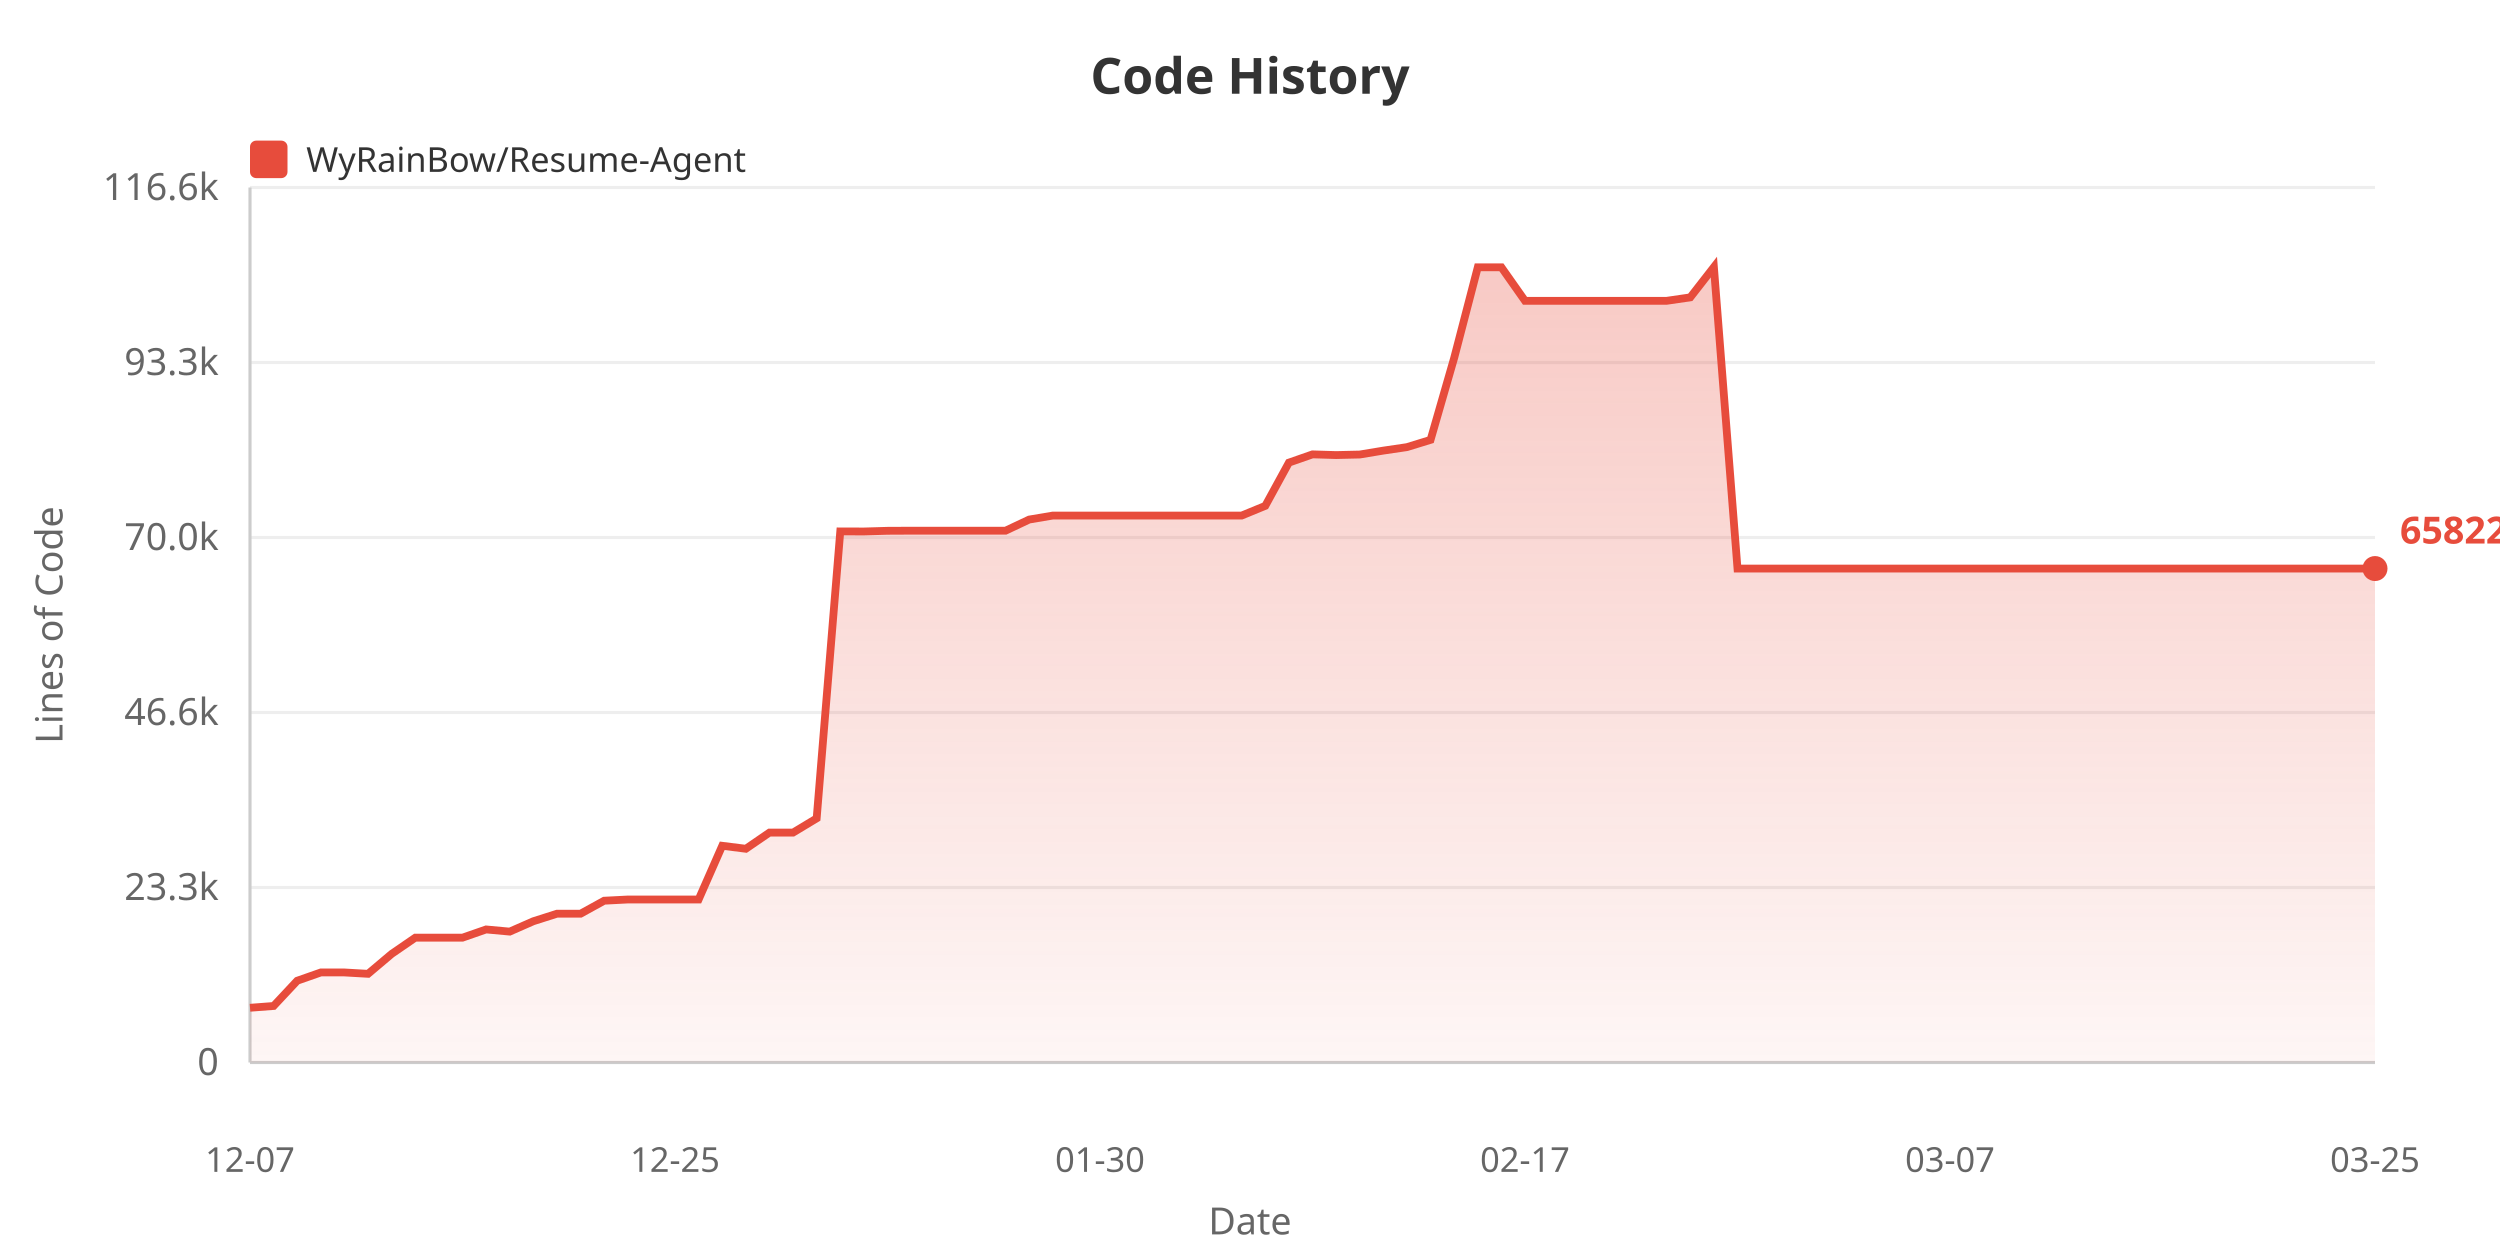
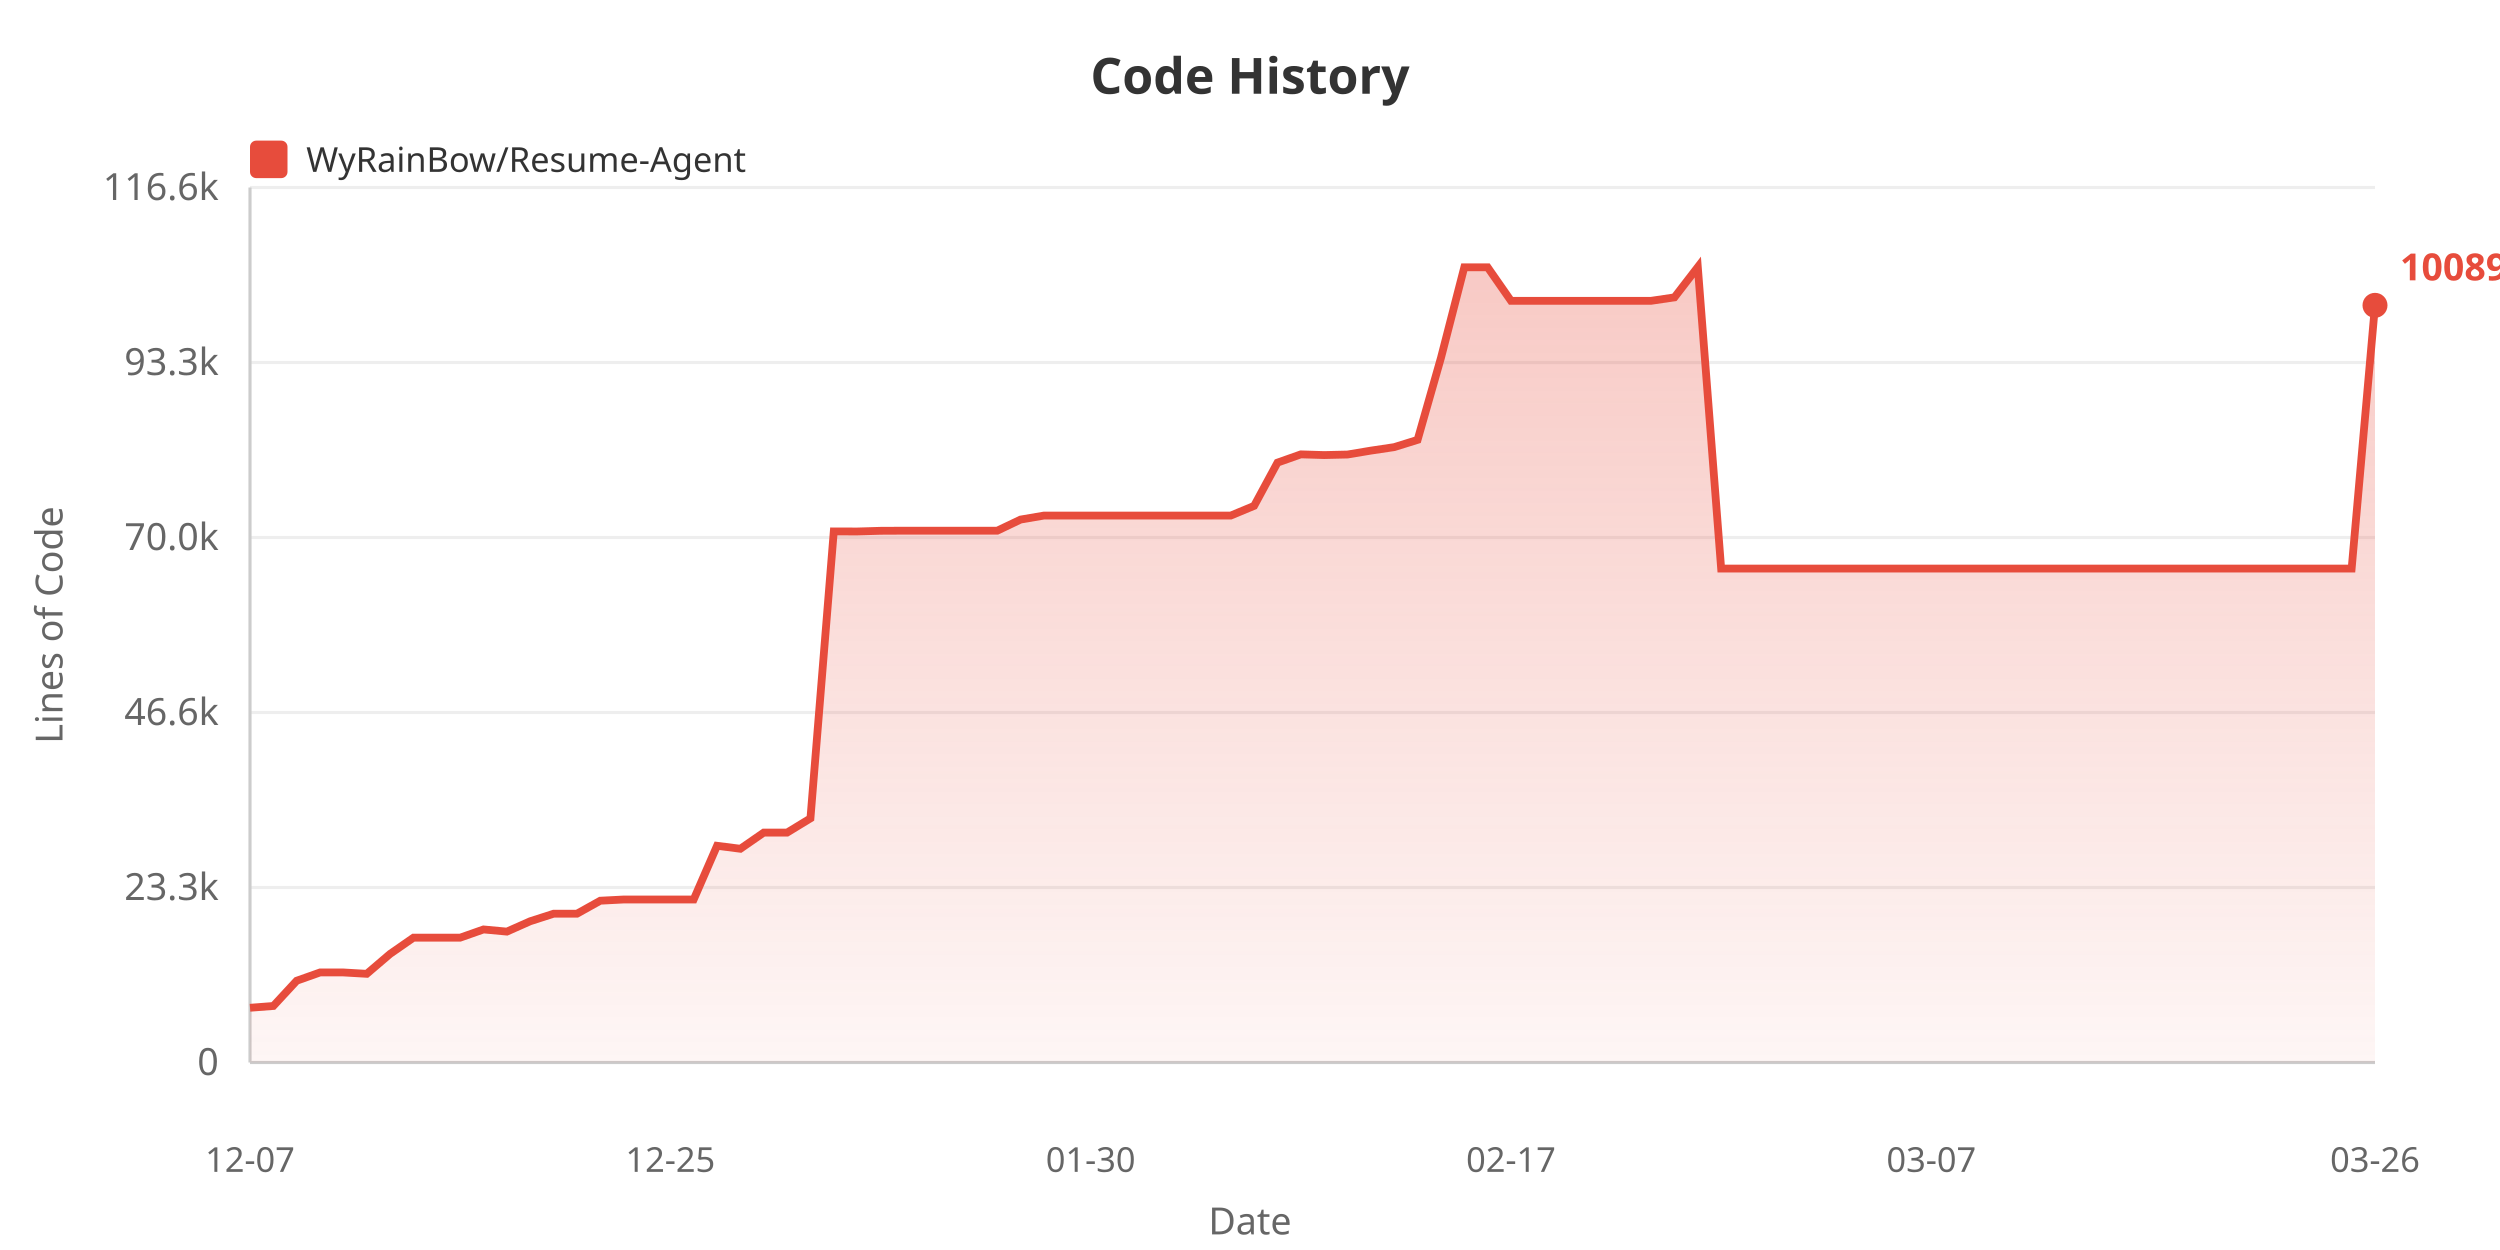
<svg xmlns="http://www.w3.org/2000/svg" width="800" height="400">
  <defs>
    <linearGradient id="areaGrad" x1="0%" y1="0%" x2="0%" y2="100%">
      <stop offset="0%" style="stop-color:#e74c3c;stop-opacity:0.3" />
      <stop offset="100%" style="stop-color:#e74c3c;stop-opacity:0.05" />
    </linearGradient>
  </defs>
  <rect width="100%" height="100%" fill="#ffffff" />
  <text x="400" y="30" fill="#333" font-size="16" font-weight="bold" text-anchor="middle" font-family="sans-serif">Code History</text>
  <rect x="80" y="45" width="12" height="12" fill="#e74c3c" rx="2" />
  <text x="98" y="55" fill="#333" font-size="11" font-family="sans-serif">WyRainBow/Resume-Agent</text>
  <text x="20" y="200" fill="#666" font-size="12" text-anchor="middle" font-family="sans-serif" transform="rotate(-90, 20, 200)">Lines of Code</text>
  <text x="70" y="344.0" fill="#666" font-size="12" text-anchor="end" font-family="sans-serif">0</text>
  <line x1="80" y1="340.0" x2="760" y2="340.0" stroke="#eee" stroke-width="1" />
  <text x="70" y="288.0" fill="#666" font-size="12" text-anchor="end" font-family="sans-serif">23.3k</text>
  <line x1="80" y1="284.0" x2="760" y2="284.0" stroke="#eee" stroke-width="1" />
  <text x="70" y="232.0" fill="#666" font-size="12" text-anchor="end" font-family="sans-serif">46.6k</text>
  <line x1="80" y1="228.0" x2="760" y2="228.0" stroke="#eee" stroke-width="1" />
  <text x="70" y="176.0" fill="#666" font-size="12" text-anchor="end" font-family="sans-serif">70.0k</text>
  <line x1="80" y1="172.0" x2="760" y2="172.0" stroke="#eee" stroke-width="1" />
  <text x="70" y="120.0" fill="#666" font-size="12" text-anchor="end" font-family="sans-serif">93.3k</text>
  <line x1="80" y1="116.0" x2="760" y2="116.0" stroke="#eee" stroke-width="1" />
  <text x="70" y="64.0" fill="#666" font-size="12" text-anchor="end" font-family="sans-serif">116.6k</text>
  <line x1="80" y1="60.0" x2="760" y2="60.0" stroke="#eee" stroke-width="1" />
  <line x1="80" y1="60" x2="80" y2="340" stroke="#ccc" stroke-width="1" />
  <line x1="80" y1="340" x2="760" y2="340" stroke="#ccc" stroke-width="1" />
-   <polygon points="80,340 80.0,322.487 87.556,321.913 95.111,313.835 102.667,311.186 110.222,311.186 117.778,311.623 125.333,305.245 132.889,300.054 140.444,300.054 148.0,300.054 155.556,297.422 163.111,298.116 170.667,294.797 178.222,292.391 185.778,292.391 193.333,288.227 200.889,287.84 208.444,287.84 216.0,287.84 223.556,287.84 231.111,270.651 238.667,271.605 246.222,266.43 253.778,266.43 261.333,261.872 268.889,170.052 276.444,170.076 284.0,169.857 291.556,169.821 299.111,169.821 306.667,169.821 314.222,169.821 321.778,169.821 329.333,166.258 336.889,164.98 344.444,164.98 352.0,164.98 359.556,164.98 367.111,164.98 374.667,164.98 382.222,164.98 389.778,164.98 397.333,164.98 404.889,161.87 412.444,148.041 420.0,145.397 427.556,145.623 435.111,145.447 442.667,144.196 450.222,143.08 457.778,140.755 465.333,114.547 472.889,85.546 480.444,85.534 488.0,96.261 495.556,96.261 503.111,96.261 510.667,96.261 518.222,96.261 525.778,96.261 533.333,96.261 540.889,95.154 548.444,85.455 556.0,181.938 563.556,181.938 571.111,181.938 578.667,181.938 586.222,181.938 593.778,181.938 601.333,181.938 608.889,181.938 616.444,181.938 624.0,181.938 631.556,181.938 639.111,181.938 646.667,181.938 654.222,181.938 661.778,181.938 669.333,181.938 676.889,181.938 684.444,181.938 692.0,181.938 699.556,181.938 707.111,181.938 714.667,181.938 722.222,181.938 729.778,181.938 737.333,181.938 744.889,181.938 752.444,181.938 760.0,181.938 760.0,340" fill="url(#areaGrad)" />
-   <polyline points="80.0,322.487 87.556,321.913 95.111,313.835 102.667,311.186 110.222,311.186 117.778,311.623 125.333,305.245 132.889,300.054 140.444,300.054 148.0,300.054 155.556,297.422 163.111,298.116 170.667,294.797 178.222,292.391 185.778,292.391 193.333,288.227 200.889,287.84 208.444,287.84 216.0,287.84 223.556,287.84 231.111,270.651 238.667,271.605 246.222,266.43 253.778,266.43 261.333,261.872 268.889,170.052 276.444,170.076 284.0,169.857 291.556,169.821 299.111,169.821 306.667,169.821 314.222,169.821 321.778,169.821 329.333,166.258 336.889,164.98 344.444,164.98 352.0,164.98 359.556,164.98 367.111,164.98 374.667,164.98 382.222,164.98 389.778,164.98 397.333,164.98 404.889,161.87 412.444,148.041 420.0,145.397 427.556,145.623 435.111,145.447 442.667,144.196 450.222,143.08 457.778,140.755 465.333,114.547 472.889,85.546 480.444,85.534 488.0,96.261 495.556,96.261 503.111,96.261 510.667,96.261 518.222,96.261 525.778,96.261 533.333,96.261 540.889,95.154 548.444,85.455 556.0,181.938 563.556,181.938 571.111,181.938 578.667,181.938 586.222,181.938 593.778,181.938 601.333,181.938 608.889,181.938 616.444,181.938 624.0,181.938 631.556,181.938 639.111,181.938 646.667,181.938 654.222,181.938 661.778,181.938 669.333,181.938 676.889,181.938 684.444,181.938 692.0,181.938 699.556,181.938 707.111,181.938 714.667,181.938 722.222,181.938 729.778,181.938 737.333,181.938 744.889,181.938 752.444,181.938 760.0,181.938" fill="none" stroke="#e74c3c" stroke-width="2.5" />
+   <polygon points="80,340 80.0,322.487 87.473,321.913 94.945,313.835 102.418,311.186 109.89,311.186 117.363,311.623 124.835,305.245 132.308,300.054 139.78,300.054 147.253,300.054 154.725,297.422 162.198,298.116 169.67,294.797 177.143,292.391 184.615,292.391 192.088,288.227 199.56,287.84 207.033,287.84 214.505,287.84 221.978,287.84 229.451,270.651 236.923,271.605 244.396,266.43 251.868,266.43 259.341,261.872 266.813,170.052 274.286,170.076 281.758,169.857 289.231,169.821 296.703,169.821 304.176,169.821 311.648,169.821 319.121,169.821 326.593,166.258 334.066,164.98 341.538,164.98 349.011,164.98 356.484,164.98 363.956,164.98 371.429,164.98 378.901,164.98 386.374,164.98 393.846,164.98 401.319,161.87 408.791,148.041 416.264,145.397 423.736,145.623 431.209,145.447 438.681,144.196 446.154,143.08 453.626,140.755 461.099,114.547 468.571,85.546 476.044,85.534 483.516,96.261 490.989,96.261 498.462,96.261 505.934,96.261 513.407,96.261 520.879,96.261 528.352,96.261 535.824,95.154 543.297,85.455 550.769,181.938 558.242,181.938 565.714,181.938 573.187,181.938 580.659,181.938 588.132,181.938 595.604,181.938 603.077,181.938 610.549,181.938 618.022,181.938 625.495,181.938 632.967,181.938 640.44,181.938 647.912,181.938 655.385,181.938 662.857,181.938 670.33,181.938 677.802,181.938 685.275,181.938 692.747,181.938 700.22,181.938 707.692,181.938 715.165,181.938 722.637,181.938 730.11,181.938 737.582,181.938 745.055,181.938 752.527,181.938 760.0,97.709 760.0,340" fill="url(#areaGrad)" />
+   <polyline points="80.0,322.487 87.473,321.913 94.945,313.835 102.418,311.186 109.89,311.186 117.363,311.623 124.835,305.245 132.308,300.054 139.78,300.054 147.253,300.054 154.725,297.422 162.198,298.116 169.67,294.797 177.143,292.391 184.615,292.391 192.088,288.227 199.56,287.84 207.033,287.84 214.505,287.84 221.978,287.84 229.451,270.651 236.923,271.605 244.396,266.43 251.868,266.43 259.341,261.872 266.813,170.052 274.286,170.076 281.758,169.857 289.231,169.821 296.703,169.821 304.176,169.821 311.648,169.821 319.121,169.821 326.593,166.258 334.066,164.98 341.538,164.98 349.011,164.98 356.484,164.98 363.956,164.98 371.429,164.98 378.901,164.98 386.374,164.98 393.846,164.98 401.319,161.87 408.791,148.041 416.264,145.397 423.736,145.623 431.209,145.447 438.681,144.196 446.154,143.08 453.626,140.755 461.099,114.547 468.571,85.546 476.044,85.534 483.516,96.261 490.989,96.261 498.462,96.261 505.934,96.261 513.407,96.261 520.879,96.261 528.352,96.261 535.824,95.154 543.297,85.455 550.769,181.938 558.242,181.938 565.714,181.938 573.187,181.938 580.659,181.938 588.132,181.938 595.604,181.938 603.077,181.938 610.549,181.938 618.022,181.938 625.495,181.938 632.967,181.938 640.44,181.938 647.912,181.938 655.385,181.938 662.857,181.938 670.33,181.938 677.802,181.938 685.275,181.938 692.747,181.938 700.22,181.938 707.692,181.938 715.165,181.938 722.637,181.938 730.11,181.938 737.582,181.938 745.055,181.938 752.527,181.938 760.0,97.709" fill="none" stroke="#e74c3c" stroke-width="2.5" />
  <text x="80.0" y="375" fill="#666" font-size="11" text-anchor="middle" font-family="sans-serif">12-07</text>
-   <text x="216.0" y="375" fill="#666" font-size="11" text-anchor="middle" font-family="sans-serif">12-25</text>
-   <text x="352.0" y="375" fill="#666" font-size="11" text-anchor="middle" font-family="sans-serif">01-30</text>
-   <text x="488.0" y="375" fill="#666" font-size="11" text-anchor="middle" font-family="sans-serif">02-17</text>
-   <text x="624.0" y="375" fill="#666" font-size="11" text-anchor="middle" font-family="sans-serif">03-07</text>
-   <text x="760.0" y="375" fill="#666" font-size="11" text-anchor="middle" font-family="sans-serif">03-25</text>
+   <text x="214.505" y="375" fill="#666" font-size="11" text-anchor="middle" font-family="sans-serif">12-25</text>
+   <text x="349.011" y="375" fill="#666" font-size="11" text-anchor="middle" font-family="sans-serif">01-30</text>
+   <text x="483.516" y="375" fill="#666" font-size="11" text-anchor="middle" font-family="sans-serif">02-17</text>
+   <text x="618.022" y="375" fill="#666" font-size="11" text-anchor="middle" font-family="sans-serif">03-07</text>
+   <text x="760.0" y="375" fill="#666" font-size="11" text-anchor="middle" font-family="sans-serif">03-26</text>
  <text x="400" y="395" fill="#666" font-size="12" text-anchor="middle" font-family="sans-serif">Date</text>
-   <circle cx="760.0" cy="181.938" r="4" fill="#e74c3c" />
-   <text x="768.0" y="173.938" fill="#e74c3c" font-size="12" font-weight="bold" font-family="sans-serif">65822</text>
+   <circle cx="760.0" cy="97.709" r="4" fill="#e74c3c" />
+   <text x="768.0" y="89.709" fill="#e74c3c" font-size="12" font-weight="bold" font-family="sans-serif">100898</text>
</svg>
